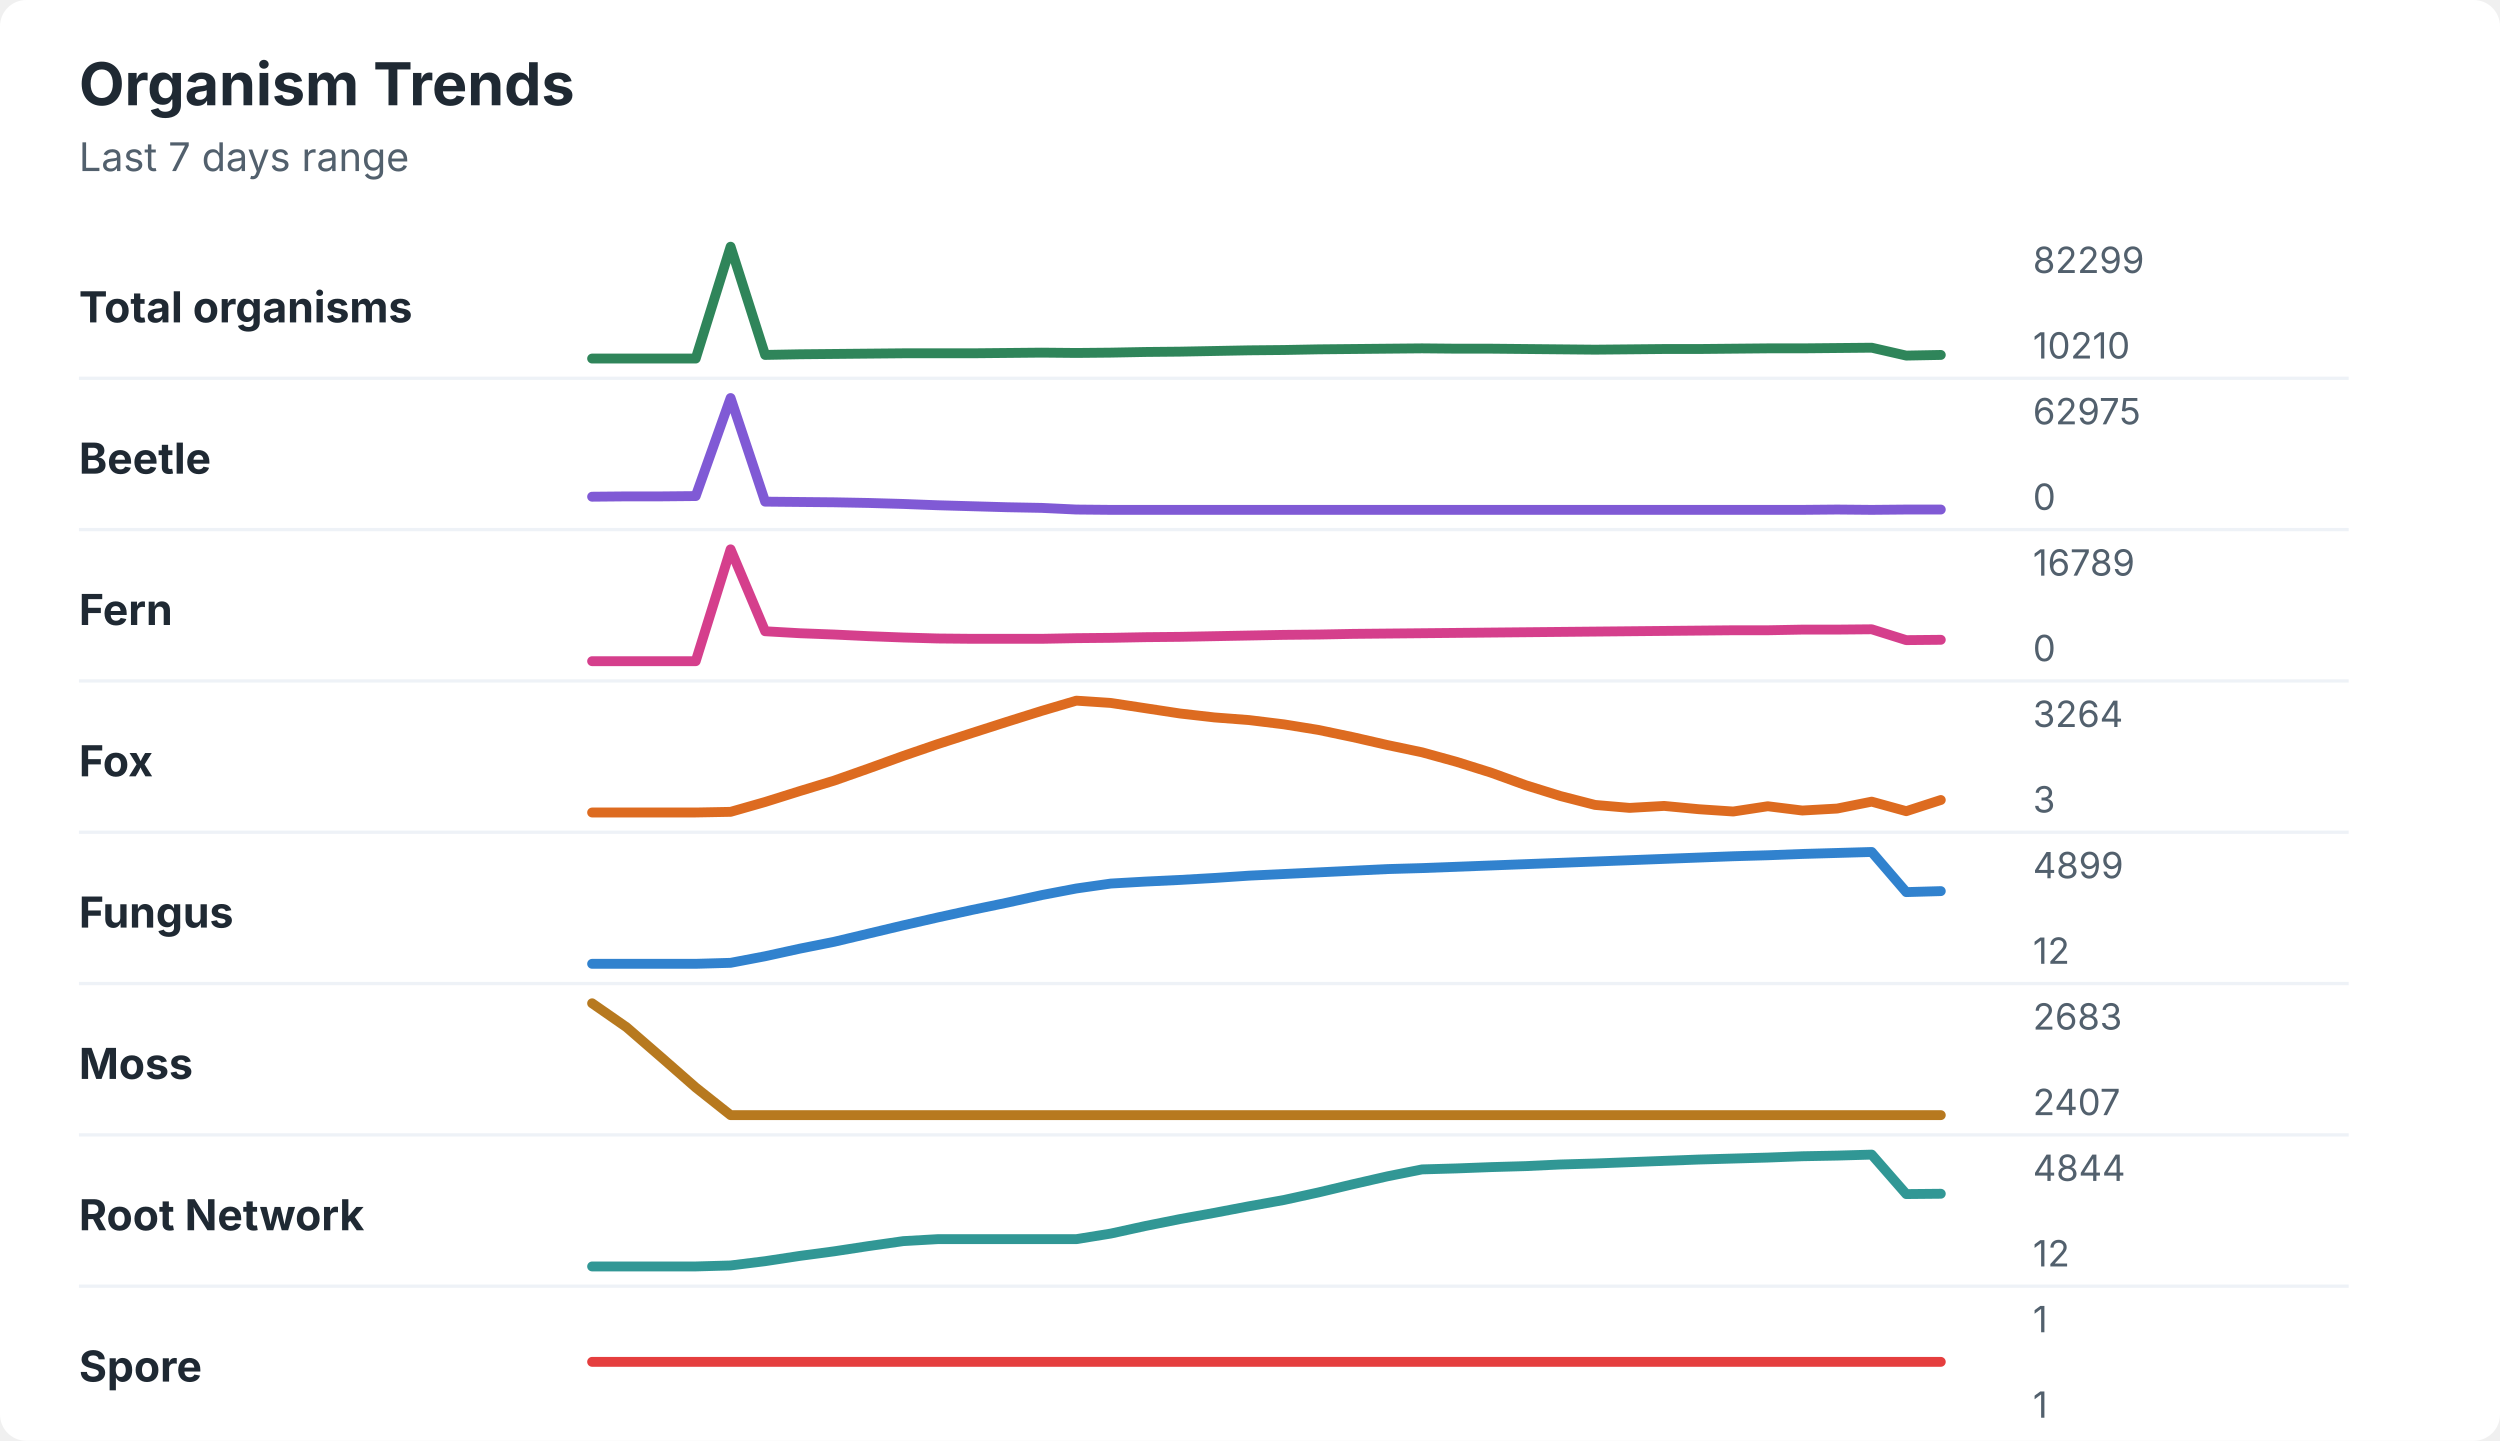
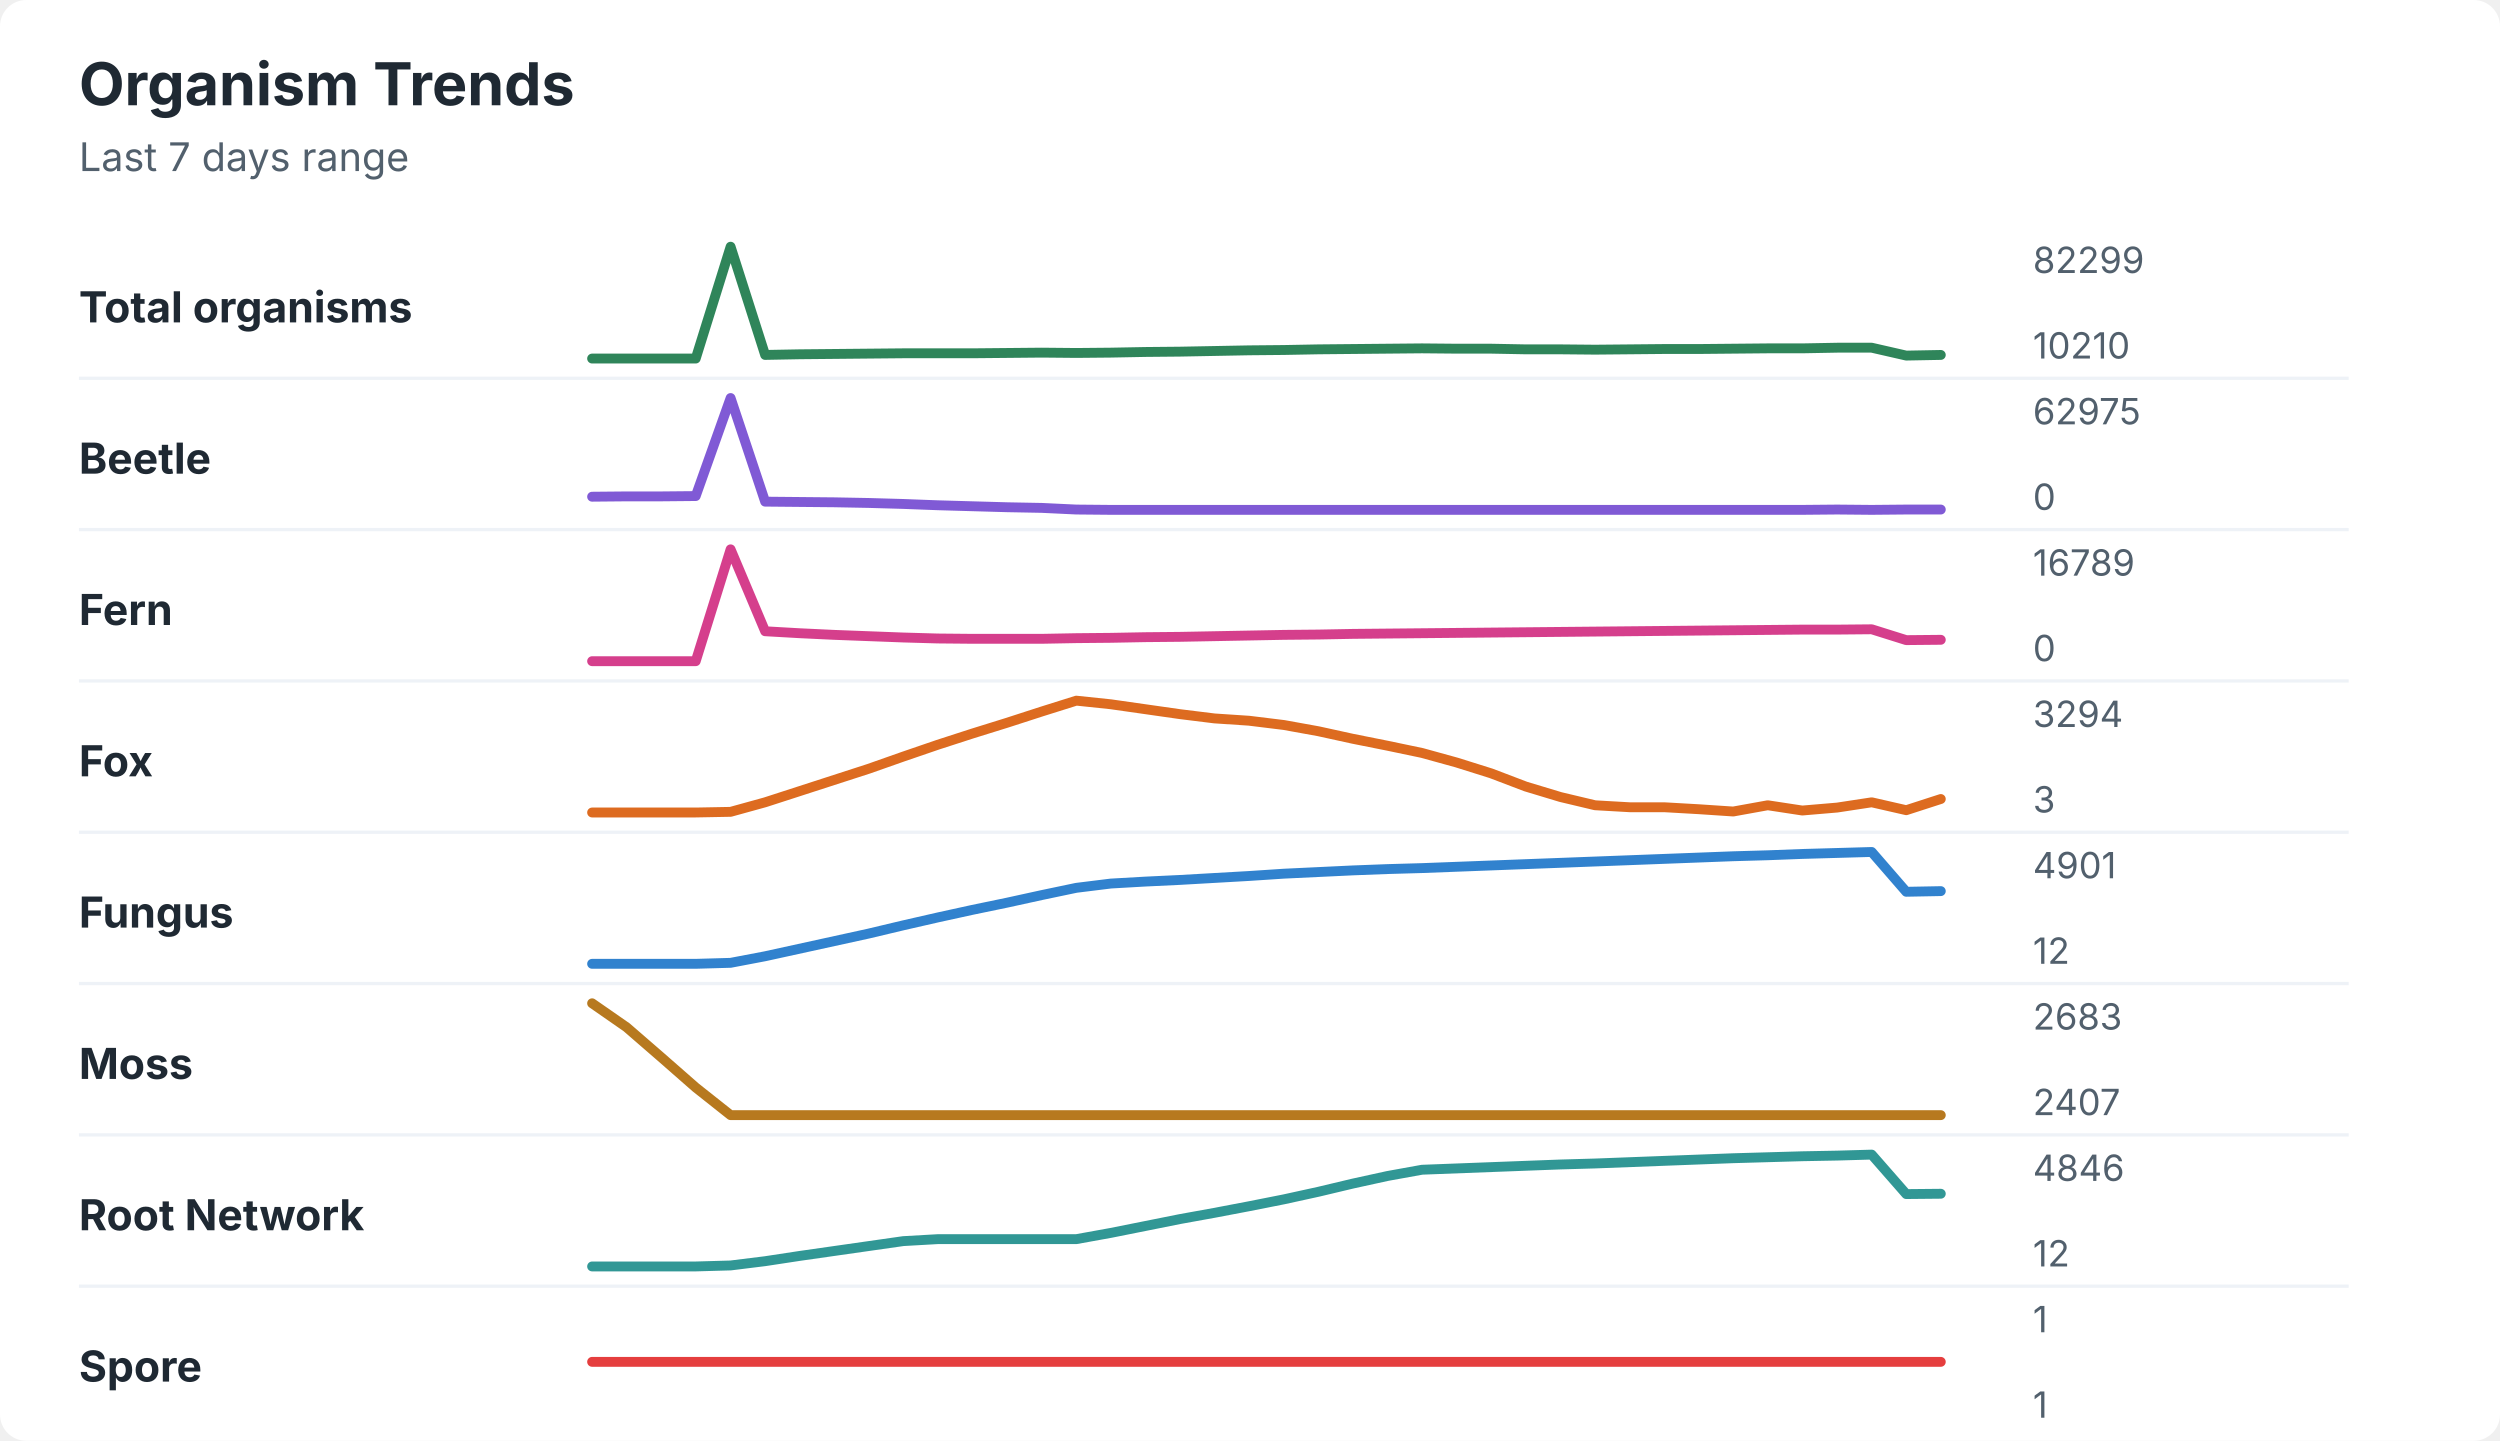
<svg xmlns="http://www.w3.org/2000/svg" width="760" height="438" viewBox="0 0 760 438" role="img" aria-labelledby="title desc">
  <rect width="760" height="438" rx="8" fill="#ffffff" />
  <style>
    text { font-family: -apple-system, BlinkMacSystemFont, "Segoe UI", sans-serif; }
    .title { font-size: 18px; font-weight: 700; fill: #1f2933; }
    .subtitle { font-size: 12px; fill: #52606d; }
    .label { font-size: 13px; font-weight: 650; fill: #1f2933; }
    .axis-value { font-size: 11px; fill: #52606d; }
    .separator { stroke: #eef2f7; stroke-width: 1; }
  </style>
  <text x="24" y="32" class="title">Organism Trends</text>
  <text x="24" y="52" class="subtitle">Last 7 days range</text>
  <text x="24" y="98" class="label">Total organisms</text>
-   <polyline points="180.0,109.0 190.5,109.0 201.0,109.0 211.5,109.0 222.1,75.0 232.6,107.9 243.1,107.7 253.6,107.6 264.1,107.5 274.6,107.4 285.1,107.4 295.6,107.4 306.2,107.3 316.7,107.2 327.2,107.3 337.7,107.2 348.2,107.0 358.7,106.9 369.2,106.7 379.7,106.5 390.3,106.4 400.8,106.2 411.3,106.1 421.8,106.0 432.3,105.9 442.8,106.0 453.3,106.0 463.8,106.1 474.4,106.2 484.9,106.3 495.4,106.2 505.9,106.1 516.4,106.1 526.9,106.0 537.4,105.9 547.9,105.9 558.5,105.8 569.0,105.7 579.5,108.1 590.0,107.9 " fill="none" stroke="#2f855a" stroke-width="3" stroke-linecap="round" stroke-linejoin="round" />
+   <polyline points="180.0,109.0 190.5,109.0 201.0,109.0 211.5,109.0 222.1,75.0 232.6,107.9 243.1,107.7 253.6,107.6 264.1,107.5 274.6,107.4 285.1,107.4 295.6,107.4 306.2,107.3 316.7,107.2 327.2,107.3 337.7,107.2 348.2,107.0 358.7,106.9 369.2,106.7 379.7,106.5 390.3,106.4 400.8,106.2 411.3,106.1 421.8,106.0 432.3,105.9 442.8,106.0 453.3,106.0 463.8,106.2 474.4,106.2 484.9,106.3 495.4,106.2 505.9,106.1 516.4,106.1 526.9,106.0 537.4,105.9 547.9,105.9 558.5,105.7 569.0,105.7 579.5,108.1 590.0,107.9 " fill="none" stroke="#2f855a" stroke-width="3" stroke-linecap="round" stroke-linejoin="round" />
  <text x="618" y="83" class="axis-value">82299</text>
  <text x="618" y="109" class="axis-value">10210</text>
  <line x1="24" y1="115.0" x2="714" y2="115.0" class="separator" />
  <text x="24" y="144" class="label">Beetle</text>
  <polyline points="180.0,151.0 190.5,150.9 201.0,150.9 211.5,150.8 222.1,121.0 232.6,152.5 243.1,152.6 253.6,152.7 264.1,152.9 274.6,153.2 285.1,153.6 295.6,153.9 306.2,154.2 316.7,154.4 327.2,154.9 337.7,155.0 348.2,155.0 358.7,155.0 369.2,155.0 379.7,155.0 390.3,155.0 400.8,155.0 411.3,155.0 421.8,155.0 432.3,155.0 442.8,155.0 453.3,155.0 463.8,155.0 474.4,155.0 484.9,155.0 495.4,155.0 505.9,155.0 516.4,155.0 526.9,155.0 537.4,155.0 547.9,155.0 558.5,154.9 569.0,155.0 579.5,154.9 590.0,154.9 " fill="none" stroke="#805ad5" stroke-width="3" stroke-linecap="round" stroke-linejoin="round" />
  <text x="618" y="129" class="axis-value">62975</text>
  <text x="618" y="155" class="axis-value">0</text>
  <line x1="24" y1="161.0" x2="714" y2="161.0" class="separator" />
  <text x="24" y="190" class="label">Fern</text>
-   <polyline points="180.0,201.0 190.5,201.0 201.0,201.0 211.5,201.0 222.1,167.0 232.6,191.9 243.1,192.5 253.6,192.9 264.1,193.4 274.6,193.8 285.1,194.1 295.6,194.2 306.2,194.2 316.7,194.2 327.2,194.0 337.7,193.9 348.2,193.7 358.7,193.6 369.2,193.4 379.7,193.2 390.3,193.0 400.8,192.9 411.3,192.7 421.8,192.6 432.3,192.5 442.8,192.4 453.3,192.3 463.8,192.2 474.4,192.1 484.9,192.0 495.4,191.9 505.9,191.8 516.4,191.7 526.9,191.6 537.4,191.6 547.9,191.4 558.5,191.4 569.0,191.3 579.5,194.6 590.0,194.5 " fill="none" stroke="#d53f8c" stroke-width="3" stroke-linecap="round" stroke-linejoin="round" />
+   <polyline points="180.0,201.0 190.5,201.0 201.0,201.0 211.5,201.0 222.1,167.0 232.6,191.9 243.1,192.5 253.6,193.0 264.1,193.4 274.6,193.8 285.1,194.1 295.6,194.2 306.2,194.2 316.7,194.2 327.2,194.0 337.7,193.9 348.2,193.7 358.7,193.6 369.2,193.4 379.7,193.2 390.3,193.0 400.8,192.9 411.3,192.7 421.8,192.6 432.3,192.5 442.8,192.4 453.3,192.3 463.8,192.2 474.4,192.1 484.9,192.0 495.4,191.9 505.9,191.8 516.4,191.7 526.9,191.6 537.4,191.5 547.9,191.4 558.5,191.4 569.0,191.3 579.5,194.6 590.0,194.5 " fill="none" stroke="#d53f8c" stroke-width="3" stroke-linecap="round" stroke-linejoin="round" />
  <text x="618" y="175" class="axis-value">16789</text>
  <text x="618" y="201" class="axis-value">0</text>
  <line x1="24" y1="207.0" x2="714" y2="207.0" class="separator" />
  <text x="24" y="236" class="label">Fox</text>
-   <polyline points="180.0,247.0 190.5,247.0 201.0,247.0 211.5,247.0 222.1,246.8 232.6,243.8 243.1,240.5 253.6,237.3 264.1,233.6 274.6,229.8 285.1,226.2 295.6,222.8 306.2,219.4 316.7,216.1 327.2,213.0 337.7,213.7 348.2,215.3 358.7,216.9 369.2,218.1 379.7,218.9 390.3,220.2 400.8,221.9 411.3,224.1 421.8,226.5 432.3,228.7 442.8,231.6 453.3,234.9 463.8,238.7 474.4,242.0 484.9,244.7 495.4,245.6 505.9,245.0 516.4,246.0 526.9,246.7 537.4,245.1 547.9,246.4 558.5,245.8 569.0,243.7 579.5,246.6 590.0,243.2 " fill="none" stroke="#dd6b20" stroke-width="3" stroke-linecap="round" stroke-linejoin="round" />
-   <text x="618" y="221" class="axis-value">3264</text>
+   <polyline points="180.0,247.0 190.5,247.0 201.0,247.0 211.5,247.0 222.1,246.8 232.6,243.9 243.1,240.5 253.6,237.1 264.1,233.7 274.6,230.0 285.1,226.4 295.6,223.0 306.2,219.7 316.7,216.3 327.2,213.0 337.7,214.1 348.2,215.6 358.7,217.1 369.2,218.4 379.7,219.1 390.3,220.4 400.8,222.3 411.3,224.6 421.8,226.7 432.3,228.9 442.8,231.8 453.3,235.1 463.8,239.1 474.4,242.3 484.9,244.8 495.4,245.4 505.9,245.4 516.4,246.0 526.9,246.7 537.4,244.8 547.9,246.4 558.5,245.5 569.0,243.9 579.5,246.3 590.0,242.9 " fill="none" stroke="#dd6b20" stroke-width="3" stroke-linecap="round" stroke-linejoin="round" />
+   <text x="618" y="221" class="axis-value">3294</text>
  <text x="618" y="247" class="axis-value">3</text>
  <line x1="24" y1="253.0" x2="714" y2="253.0" class="separator" />
  <text x="24" y="282" class="label">Fungus</text>
-   <polyline points="180.0,293.0 190.5,293.0 201.0,293.0 211.5,293.0 222.1,292.7 232.6,290.7 243.1,288.4 253.6,286.3 264.1,283.8 274.6,281.3 285.1,278.9 295.6,276.6 306.2,274.4 316.7,272.1 327.2,270.1 337.7,268.6 348.2,268.0 358.7,267.5 369.2,266.9 379.7,266.2 390.3,265.7 400.8,265.2 411.3,264.7 421.8,264.2 432.3,263.9 442.8,263.5 453.3,263.1 463.8,262.7 474.4,262.3 484.9,261.9 495.4,261.5 505.9,261.1 516.4,260.7 526.9,260.3 537.4,260.0 547.9,259.6 558.5,259.3 569.0,259.0 579.5,271.2 590.0,270.9 " fill="none" stroke="#3182ce" stroke-width="3" stroke-linecap="round" stroke-linejoin="round" />
-   <text x="618" y="267" class="axis-value">4899</text>
+   <polyline points="180.0,293.0 190.5,293.0 201.0,293.0 211.5,293.0 222.1,292.7 232.6,290.7 243.1,288.4 253.6,286.1 264.1,283.8 274.6,281.3 285.1,278.9 295.6,276.6 306.2,274.4 316.7,272.1 327.2,269.9 337.7,268.6 348.2,268.0 358.7,267.5 369.2,266.9 379.7,266.3 390.3,265.6 400.8,265.1 411.3,264.6 421.8,264.2 432.3,263.9 442.8,263.5 453.3,263.1 463.8,262.7 474.4,262.3 484.9,261.9 495.4,261.5 505.9,261.1 516.4,260.7 526.9,260.3 537.4,260.0 547.9,259.6 558.5,259.3 569.0,259.0 579.5,271.1 590.0,270.9 " fill="none" stroke="#3182ce" stroke-width="3" stroke-linecap="round" stroke-linejoin="round" />
+   <text x="618" y="267" class="axis-value">4901</text>
  <text x="618" y="293" class="axis-value">12</text>
  <line x1="24" y1="299.0" x2="714" y2="299.0" class="separator" />
  <text x="24" y="328" class="label">Moss</text>
  <polyline points="180.0,305.0 190.5,312.3 201.0,321.4 211.5,330.6 222.1,339.0 232.6,339.0 243.1,339.0 253.6,339.0 264.1,339.0 274.6,339.0 285.1,339.0 295.6,339.0 306.2,339.0 316.7,339.0 327.2,339.0 337.7,339.0 348.2,339.0 358.7,339.0 369.2,339.0 379.7,339.0 390.3,339.0 400.8,339.0 411.3,339.0 421.8,339.0 432.3,339.0 442.8,339.0 453.3,339.0 463.8,339.0 474.4,339.0 484.9,339.0 495.4,339.0 505.9,339.0 516.4,339.0 526.9,339.0 537.4,339.0 547.9,339.0 558.5,339.0 569.0,339.0 579.5,339.0 590.0,339.0 " fill="none" stroke="#b7791f" stroke-width="3" stroke-linecap="round" stroke-linejoin="round" />
  <text x="618" y="313" class="axis-value">2683</text>
  <text x="618" y="339" class="axis-value">2407</text>
  <line x1="24" y1="345.0" x2="714" y2="345.0" class="separator" />
  <text x="24" y="374" class="label">Root Network</text>
-   <polyline points="180.0,385.0 190.5,385.0 201.0,385.0 211.5,385.0 222.1,384.7 232.6,383.4 243.1,381.8 253.6,380.4 264.1,378.8 274.6,377.3 285.1,376.7 295.6,376.7 306.2,376.7 316.7,376.7 327.2,376.7 337.7,375.0 348.2,372.7 358.7,370.6 369.2,368.7 379.7,366.7 390.3,364.8 400.8,362.5 411.3,360.0 421.8,357.6 432.3,355.5 442.8,355.2 453.3,354.8 463.8,354.5 474.4,354.0 484.9,353.7 495.4,353.3 505.9,352.9 516.4,352.5 526.9,352.2 537.4,351.9 547.9,351.5 558.5,351.3 569.0,351.0 579.5,363.0 590.0,362.9 " fill="none" stroke="#319795" stroke-width="3" stroke-linecap="round" stroke-linejoin="round" />
-   <text x="618" y="359" class="axis-value">4844</text>
+   <polyline points="180.0,385.0 190.5,385.0 201.0,385.0 211.5,385.0 222.1,384.7 232.6,383.4 243.1,381.8 253.6,380.3 264.1,378.8 274.6,377.3 285.1,376.7 295.6,376.7 306.2,376.7 316.7,376.7 327.2,376.7 337.7,374.8 348.2,372.7 358.7,370.6 369.2,368.7 379.7,366.7 390.3,364.6 400.8,362.3 411.3,359.8 421.8,357.5 432.3,355.6 442.8,355.2 453.3,354.8 463.8,354.4 474.4,354.0 484.9,353.7 495.4,353.3 505.9,352.9 516.4,352.5 526.9,352.1 537.4,351.8 547.9,351.5 558.5,351.3 569.0,351.0 579.5,363.0 590.0,362.9 " fill="none" stroke="#319795" stroke-width="3" stroke-linecap="round" stroke-linejoin="round" />
+   <text x="618" y="359" class="axis-value">4846</text>
  <text x="618" y="385" class="axis-value">12</text>
  <line x1="24" y1="391.0" x2="714" y2="391.0" class="separator" />
  <text x="24" y="420" class="label">Spore</text>
  <polyline points="180.0,414.0 190.5,414.0 201.0,414.0 211.5,414.0 222.1,414.0 232.6,414.0 243.1,414.0 253.6,414.0 264.1,414.0 274.6,414.0 285.1,414.0 295.6,414.0 306.2,414.0 316.7,414.0 327.2,414.0 337.7,414.0 348.2,414.0 358.7,414.0 369.2,414.0 379.7,414.0 390.3,414.0 400.8,414.0 411.3,414.0 421.8,414.0 432.3,414.0 442.8,414.0 453.3,414.0 463.8,414.0 474.4,414.0 484.9,414.0 495.4,414.0 505.9,414.0 516.4,414.0 526.9,414.0 537.4,414.0 547.9,414.0 558.5,414.0 569.0,414.0 579.5,414.0 590.0,414.0 " fill="none" stroke="#e53e3e" stroke-width="3" stroke-linecap="round" stroke-linejoin="round" />
  <text x="618" y="405" class="axis-value">1</text>
  <text x="618" y="431" class="axis-value">1</text>
</svg>
